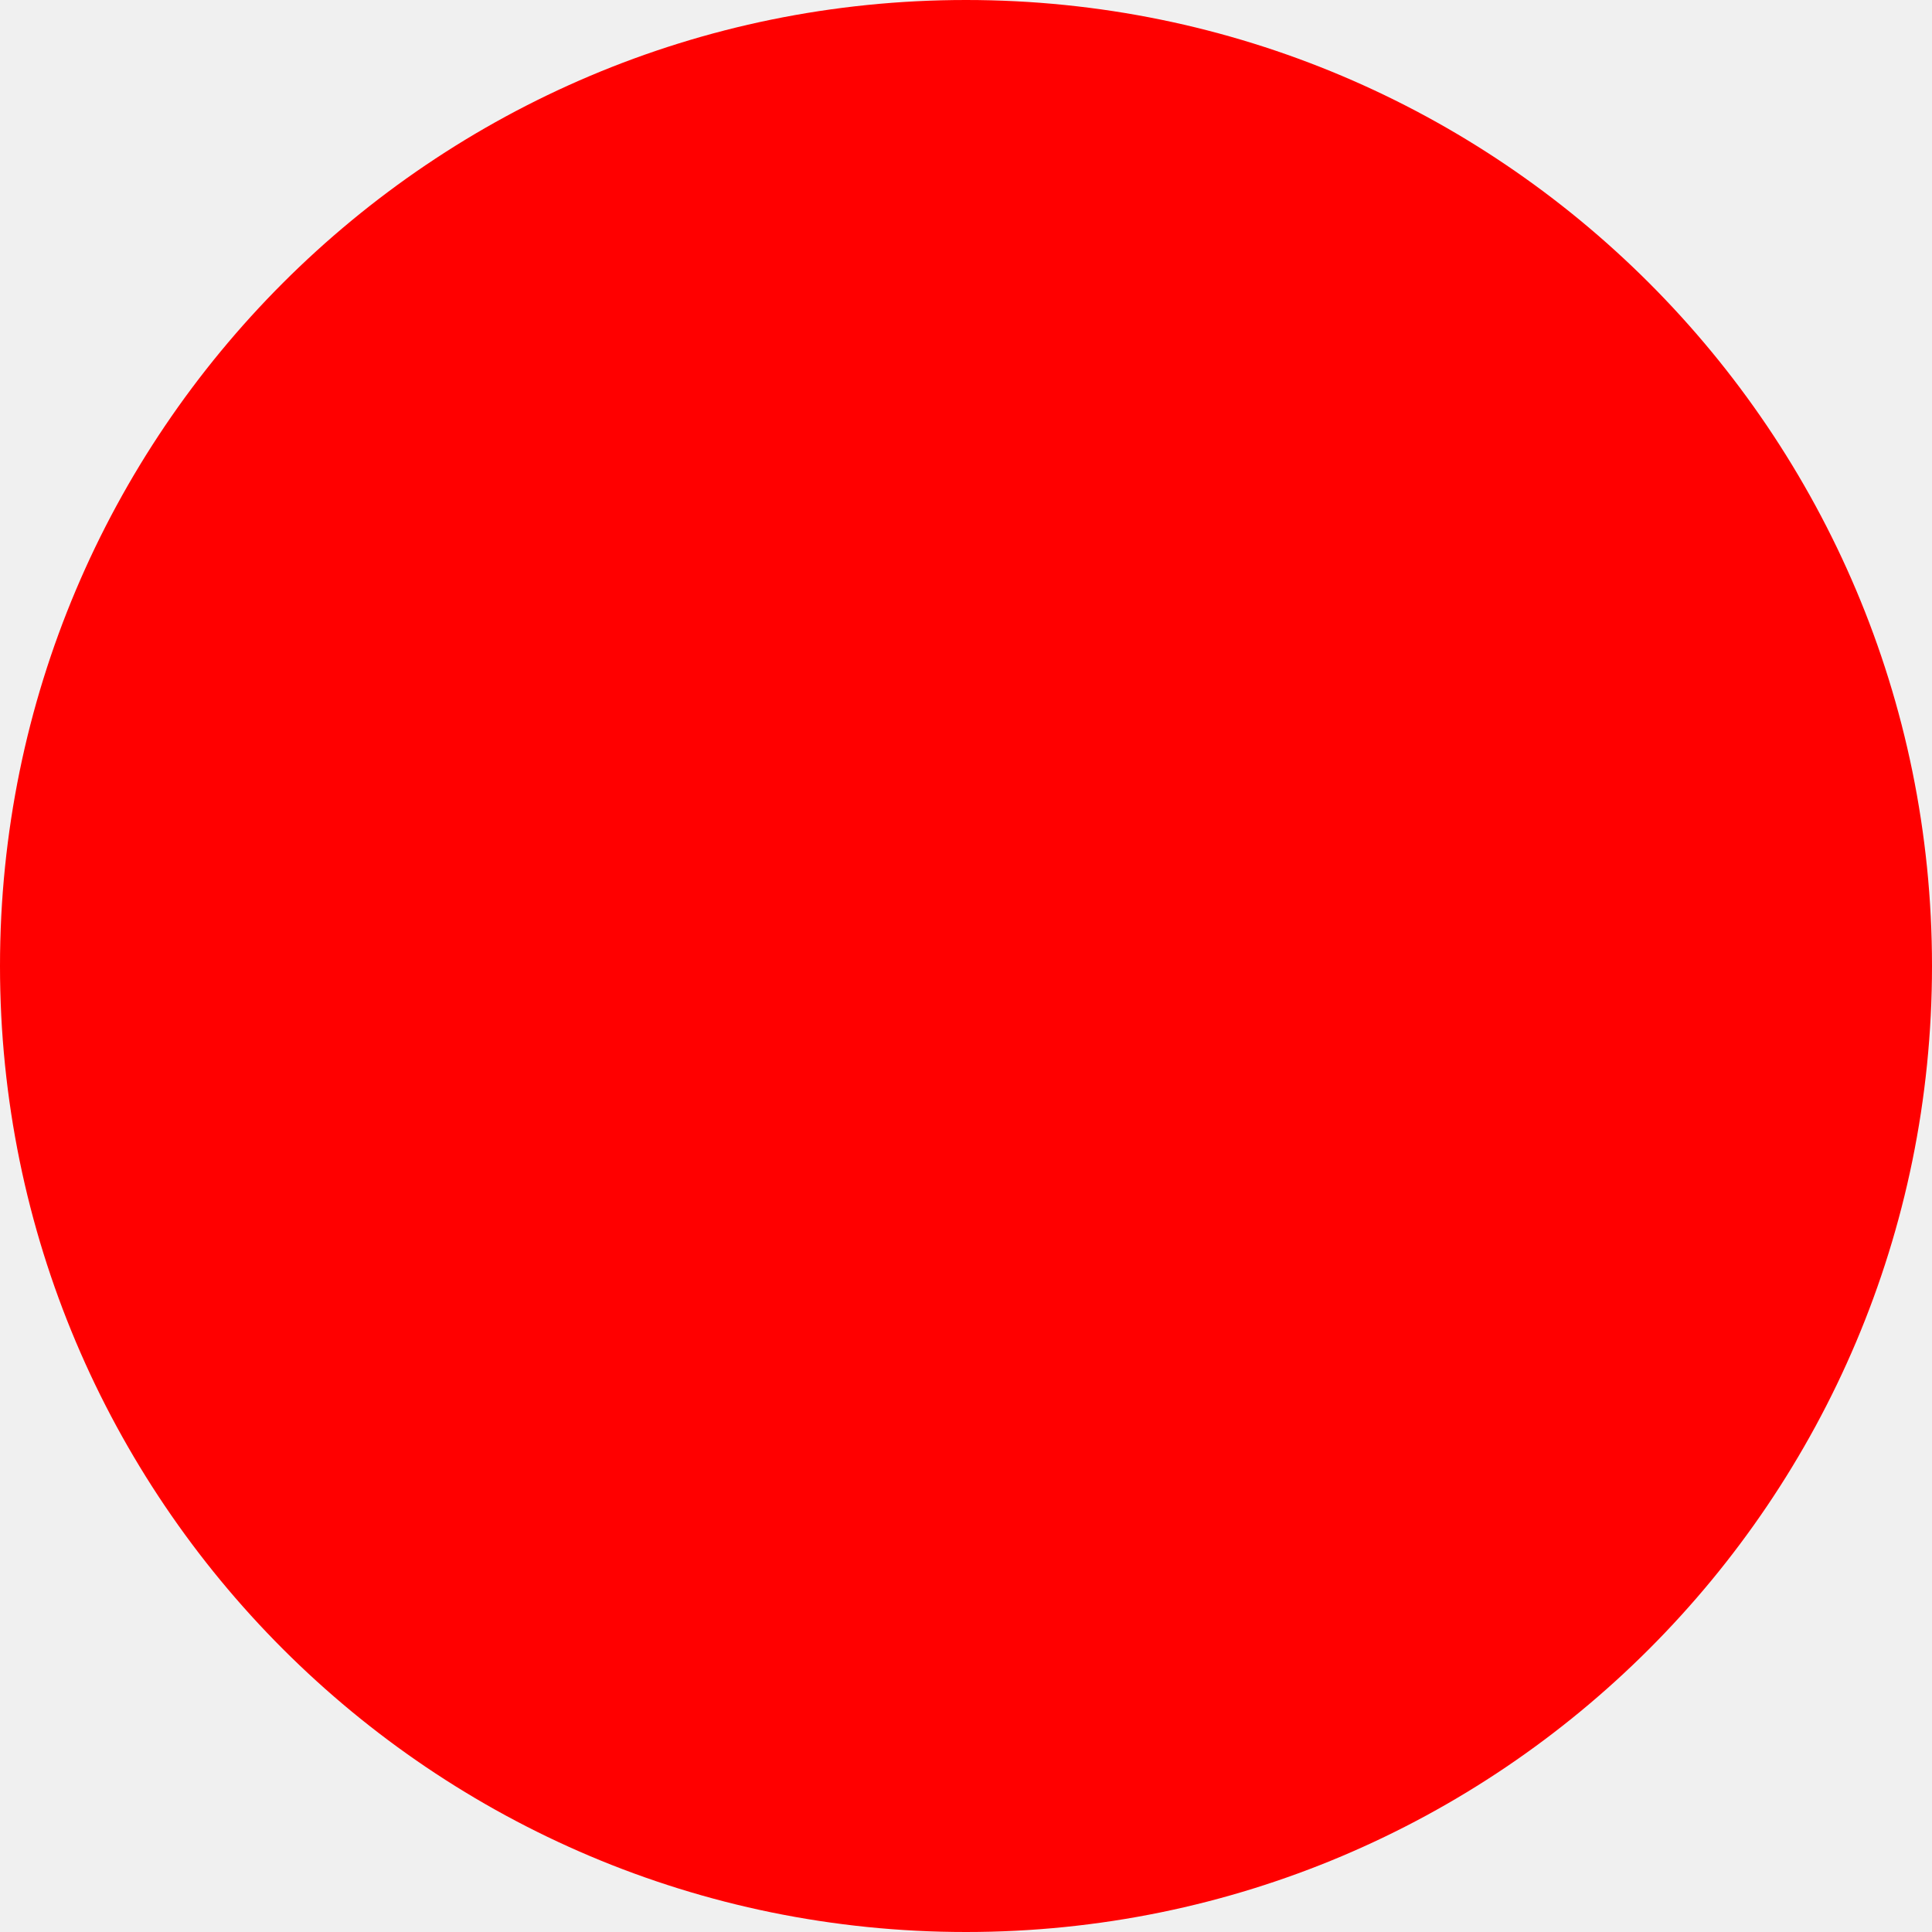
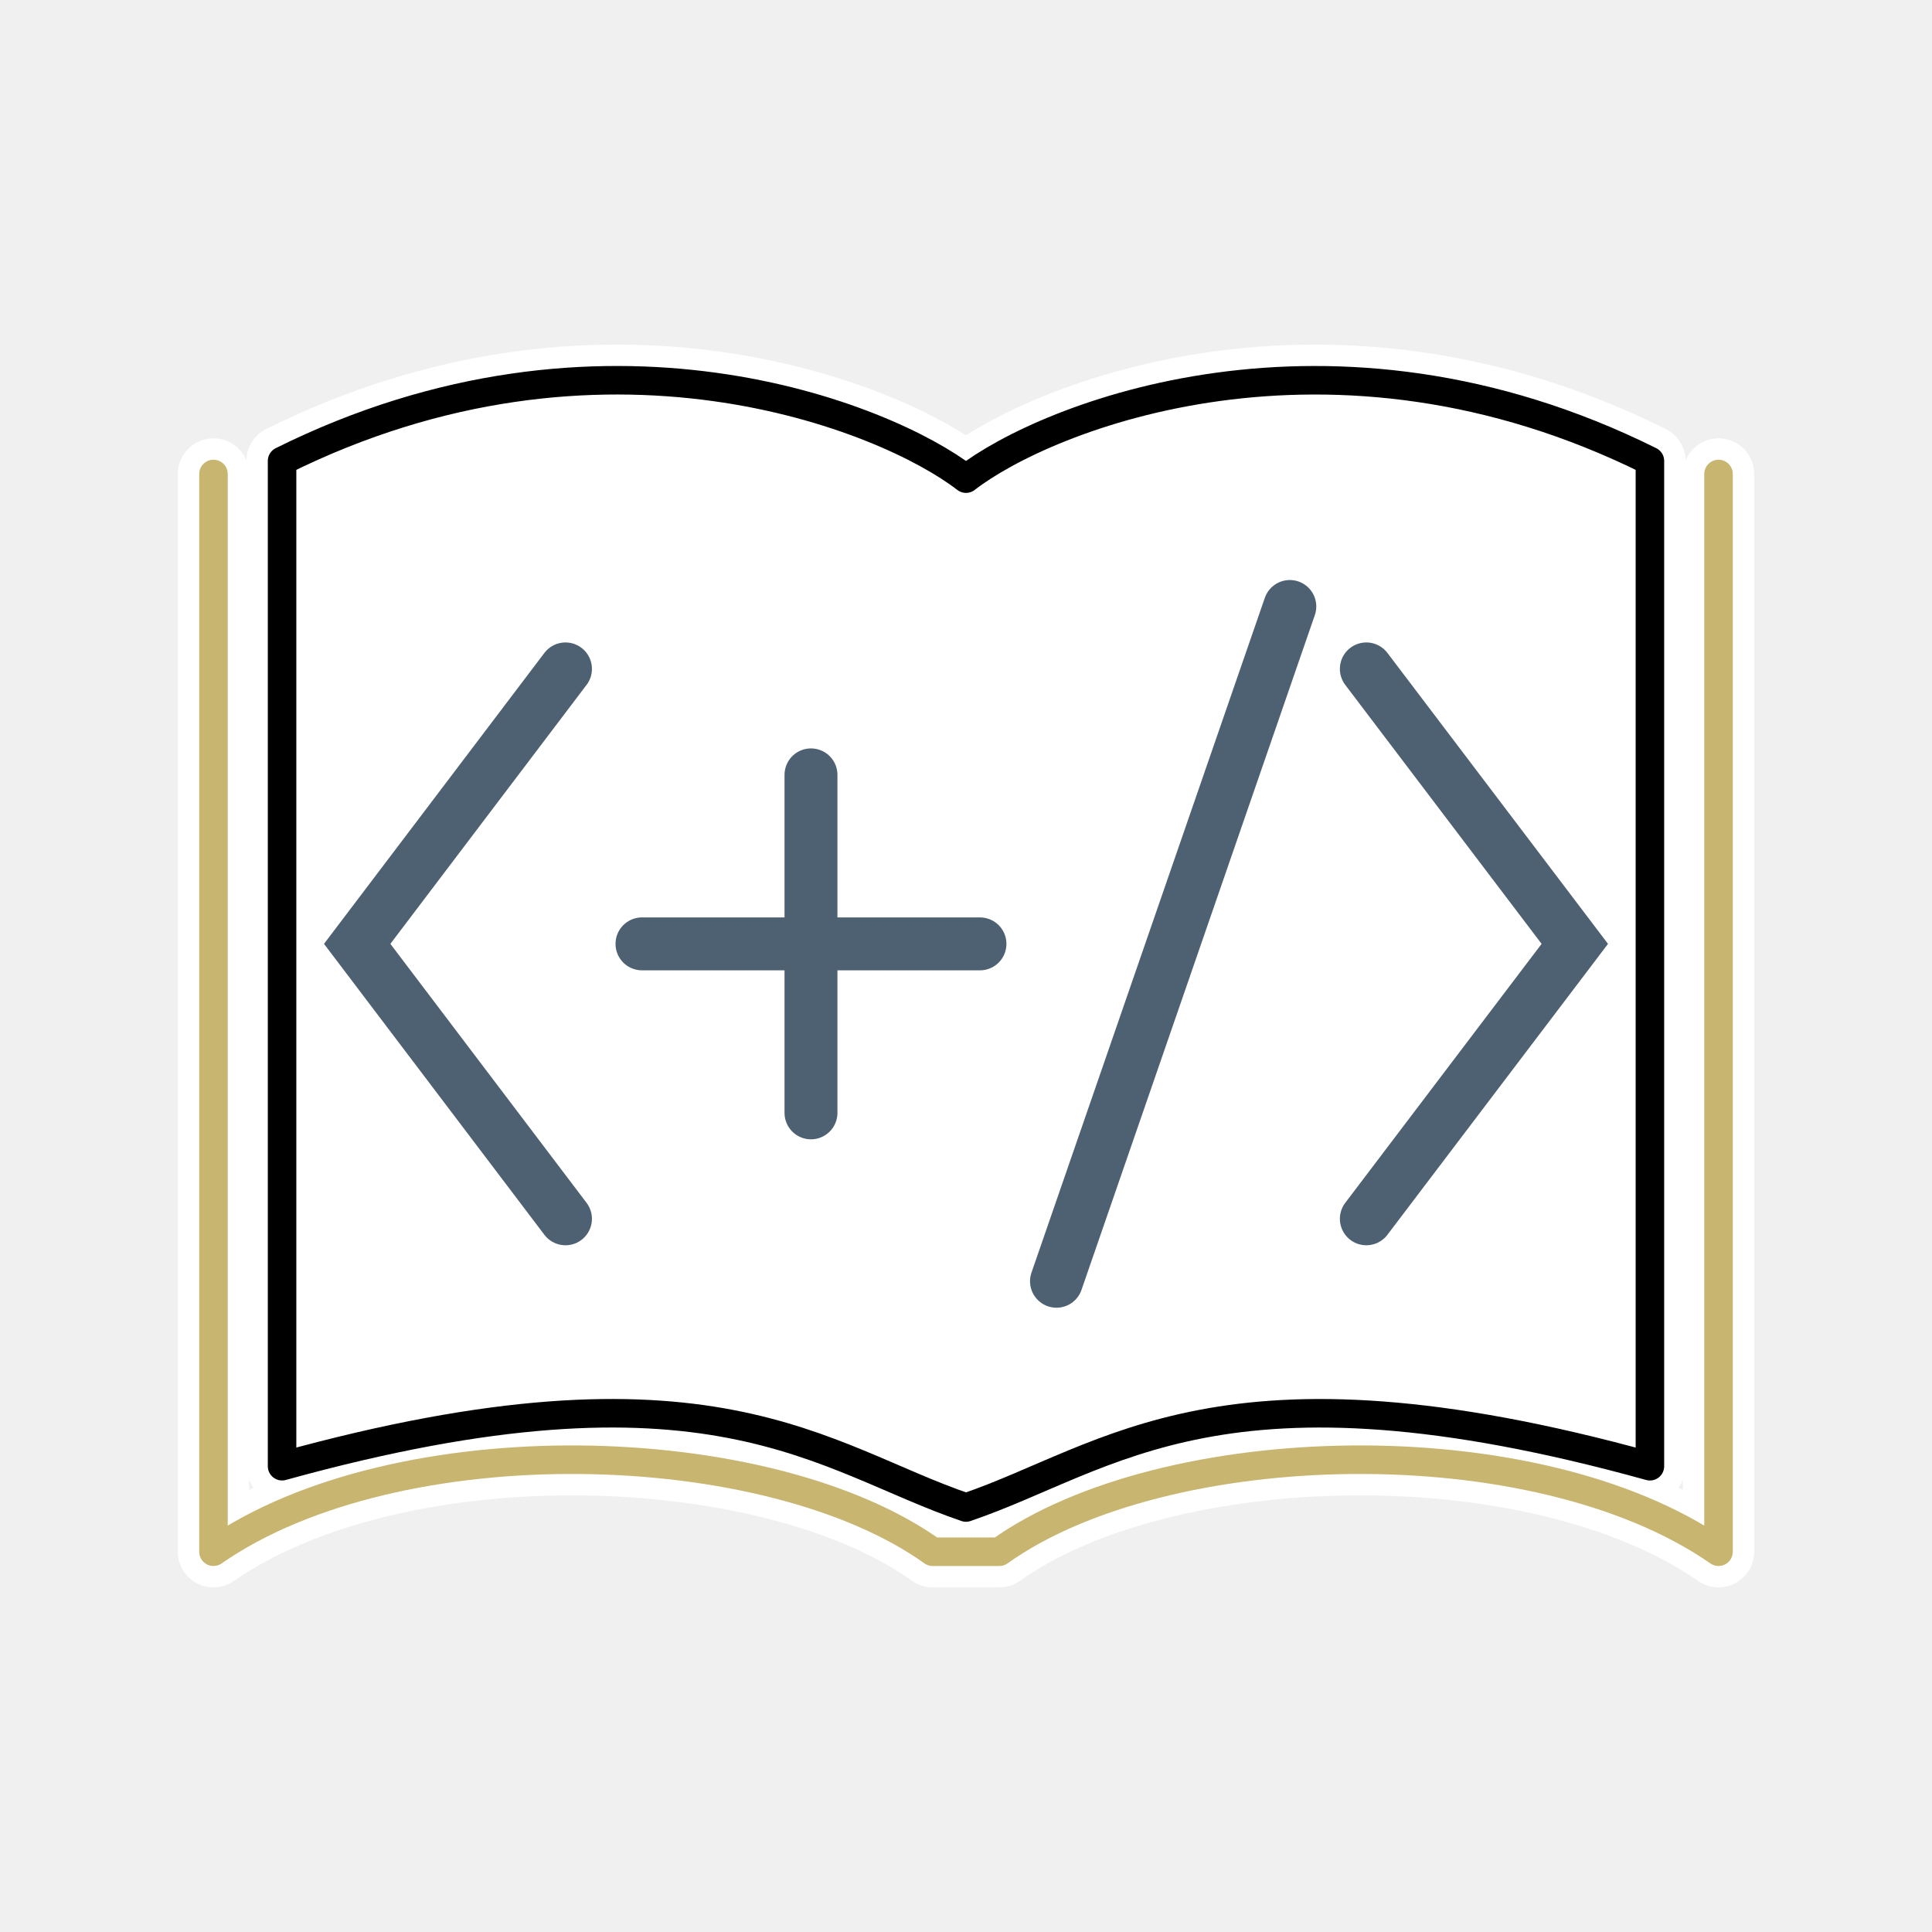
- <svg xmlns="http://www.w3.org/2000/svg" width="512" height="512">
-   <circle cx="256" cy="256" r="256" fill="red" />
+ <svg xmlns="http://www.w3.org/2000/svg" width="512" height="512" viewBox="0 0 135.467 135.467" version="1.1" id="svg12" xml:space="preserve">
+   <defs id="defs9" />
+   <g id="layer1" transform="translate(-8.623727,13.46558)">
+     <g id="g7389" transform="translate(-2.273763,65.69832)">
+       <g id="g8743" transform="translate(0,-9.683299)">
+         <g id="g1768" transform="translate(12.46848,24.16435)">
+           <g id="g8646" transform="translate(0,10.12858)" style="stroke:#ffffff;stroke-width:5;stroke-dasharray:none;stroke-opacity:1">
+             <path style="fill:#000000;fill-opacity:0;stroke:#ffffff;stroke-width:5;stroke-linecap:round;stroke-linejoin:round;stroke-dasharray:none;stroke-opacity:1" d="M 126.001,-7.113 V 68.454 c 12.873,-8.949 38.877,-8.25 50.426,0 h 2.339 M 231.531,-7.113 V 68.454 c -12.873,-8.949 -38.877,-8.25 -50.426,0 h -2.339" id="path8634" transform="translate(-112.6035,-63.42498)" />
+             <path style="fill:#ffffff;fill-opacity:1;stroke:#ffffff;stroke-width:5;stroke-linecap:round;stroke-linejoin:round;stroke-dasharray:none;stroke-opacity:1" d="m 132.634,-70.627 c -5.579,-4.327 -25.494,-12.412 -47.955,-1.24 v 70.487 c 30.028,-8.316 37.827,-0.551 47.955,2.894 m 0,-72.14 c 5.579,-4.327 25.494,-12.412 47.955,-1.24 v 70.487 c -30.028,-8.316 -37.827,-0.551 -47.955,2.894" id="path8636" transform="translate(-66.47206,0.4134111)" />
+             <g id="g8644" transform="translate(-122.211,-35.13997)" style="stroke:#ffffff;stroke-width:5;stroke-dasharray:none;stroke-opacity:1">
+               <path id="path8638" style="fill:none;stroke:#ffffff;stroke-width:5;stroke-linecap:round;stroke-dasharray:none;stroke-opacity:1" d="M 196.294,-25.657 179.933,21.658" />
+               <path id="path8640" style="fill:none;stroke:#ffffff;stroke-width:5;stroke-linecap:round;stroke-dasharray:none;stroke-opacity:1" d="M 167.665,-22.157 153.06,-2.878 167.665,16.402" />
+               <path id="path8642" style="fill:none;stroke:#ffffff;stroke-width:5;stroke-linecap:round;stroke-dasharray:none;stroke-opacity:1" d="M 209.068,-22.157 223.686,-2.878 209.068,16.402" />
+             </g>
+           </g>
+           <path style="fill:#000000;fill-opacity:0;stroke:#c7b570;stroke-width:2;stroke-linecap:round;stroke-linejoin:round;stroke-opacity:1" d="M 126.001,-7.113 V 68.454 c 12.873,-8.949 38.877,-8.25 50.426,0 h 2.339 M 231.531,-7.113 V 68.454 c -12.873,-8.949 -38.877,-8.25 -50.426,0 h -2.339" id="path438" class="UnoptimicedTransforms" transform="translate(-112.6035,-53.29639)" />
+           <path style="fill:#ffffff;fill-opacity:1;stroke:#000000;stroke-width:2;stroke-linecap:round;stroke-linejoin:round;stroke-opacity:1" d="m 132.634,-70.627 c -5.579,-4.327 -25.494,-12.412 -47.955,-1.24 v 70.487 c 30.028,-8.316 37.827,-0.551 47.955,2.894 m 0,-72.14 c 5.579,-4.327 25.494,-12.412 47.955,-1.24 v 70.487 c -30.028,-8.316 -37.827,-0.551 -47.955,2.894" id="path2857" class="UnoptimicedTransforms" transform="translate(-66.47206,10.54199)" />
+           <g id="g1695">
+             <path id="polyline68" style="fill:none;stroke:#4e6172;stroke-width:3.71;stroke-linecap:round" d="M 88.868,-51.12 72.507,-3.806" />
+             <path id="polyline76" style="fill:none;stroke:#4e6172;stroke-width:3.71;stroke-linecap:round" d="m 38.079,-46.743 -14.605,19.279 14.605,19.279" />
+             <path id="polyline78" style="fill:none;stroke:#4e6172;stroke-width:3.71;stroke-linecap:round" d="m 94.233,-46.743 14.617,19.279 -14.617,19.279" />
+             <g id="g1597" transform="translate(1.753071,-1.4239)">
+               <path id="path1587" style="fill:none;stroke:#4e6172;stroke-width:3.71;stroke-linecap:round" d="M 65.389,-26.039 H 41.69" />
+               <path id="path1593" style="fill:none;stroke:#4e6172;stroke-width:3.71;stroke-linecap:round" d="m 53.54,-14.19 v -23.699" />
+             </g>
+           </g>
+         </g>
+       </g>
+     </g>
+   </g>
</svg>
